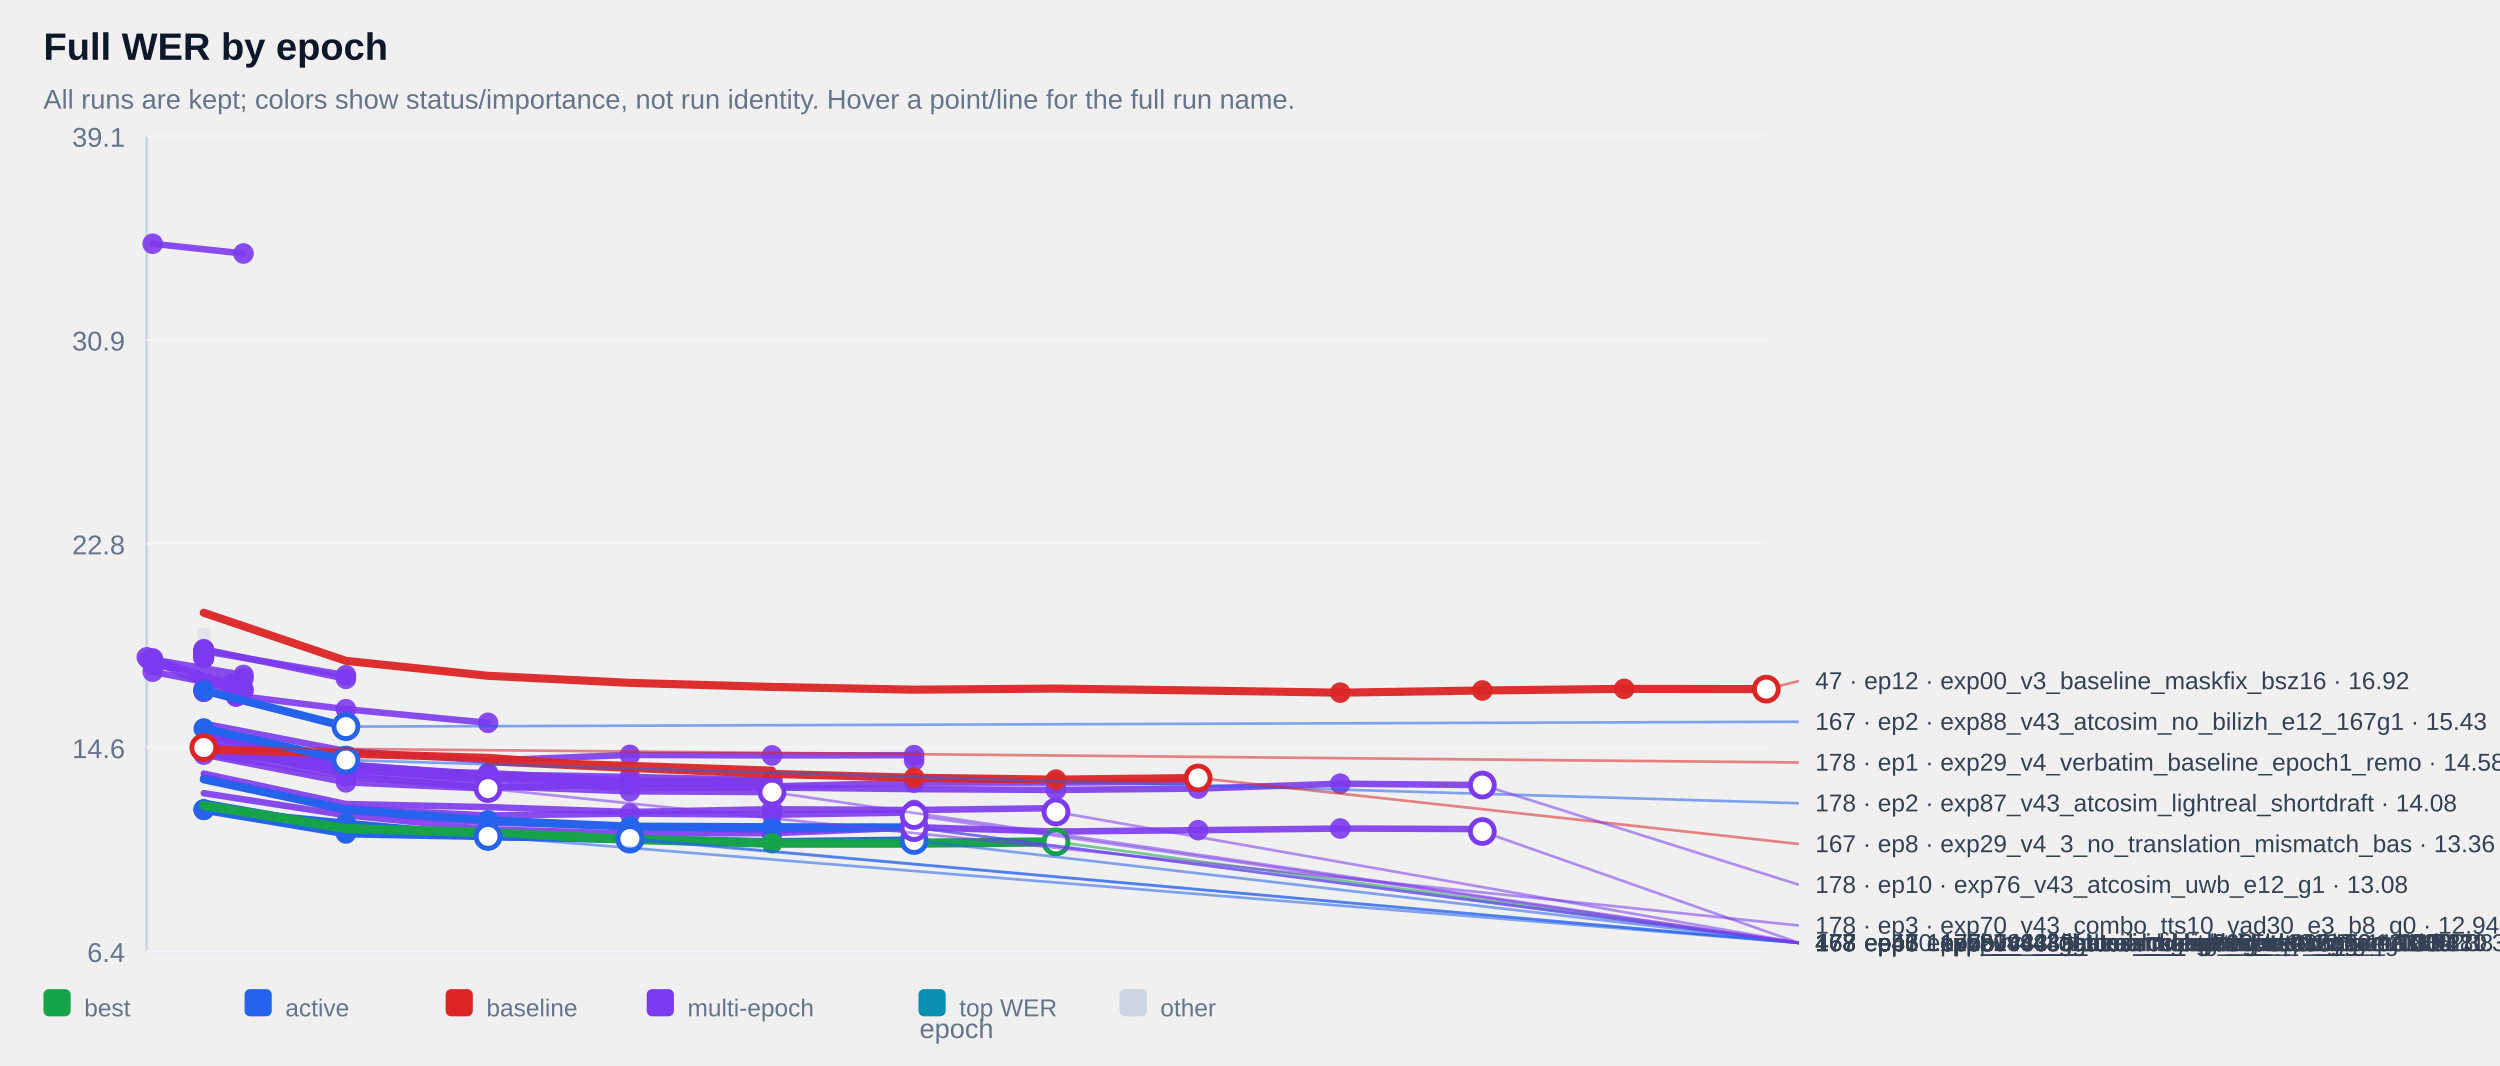
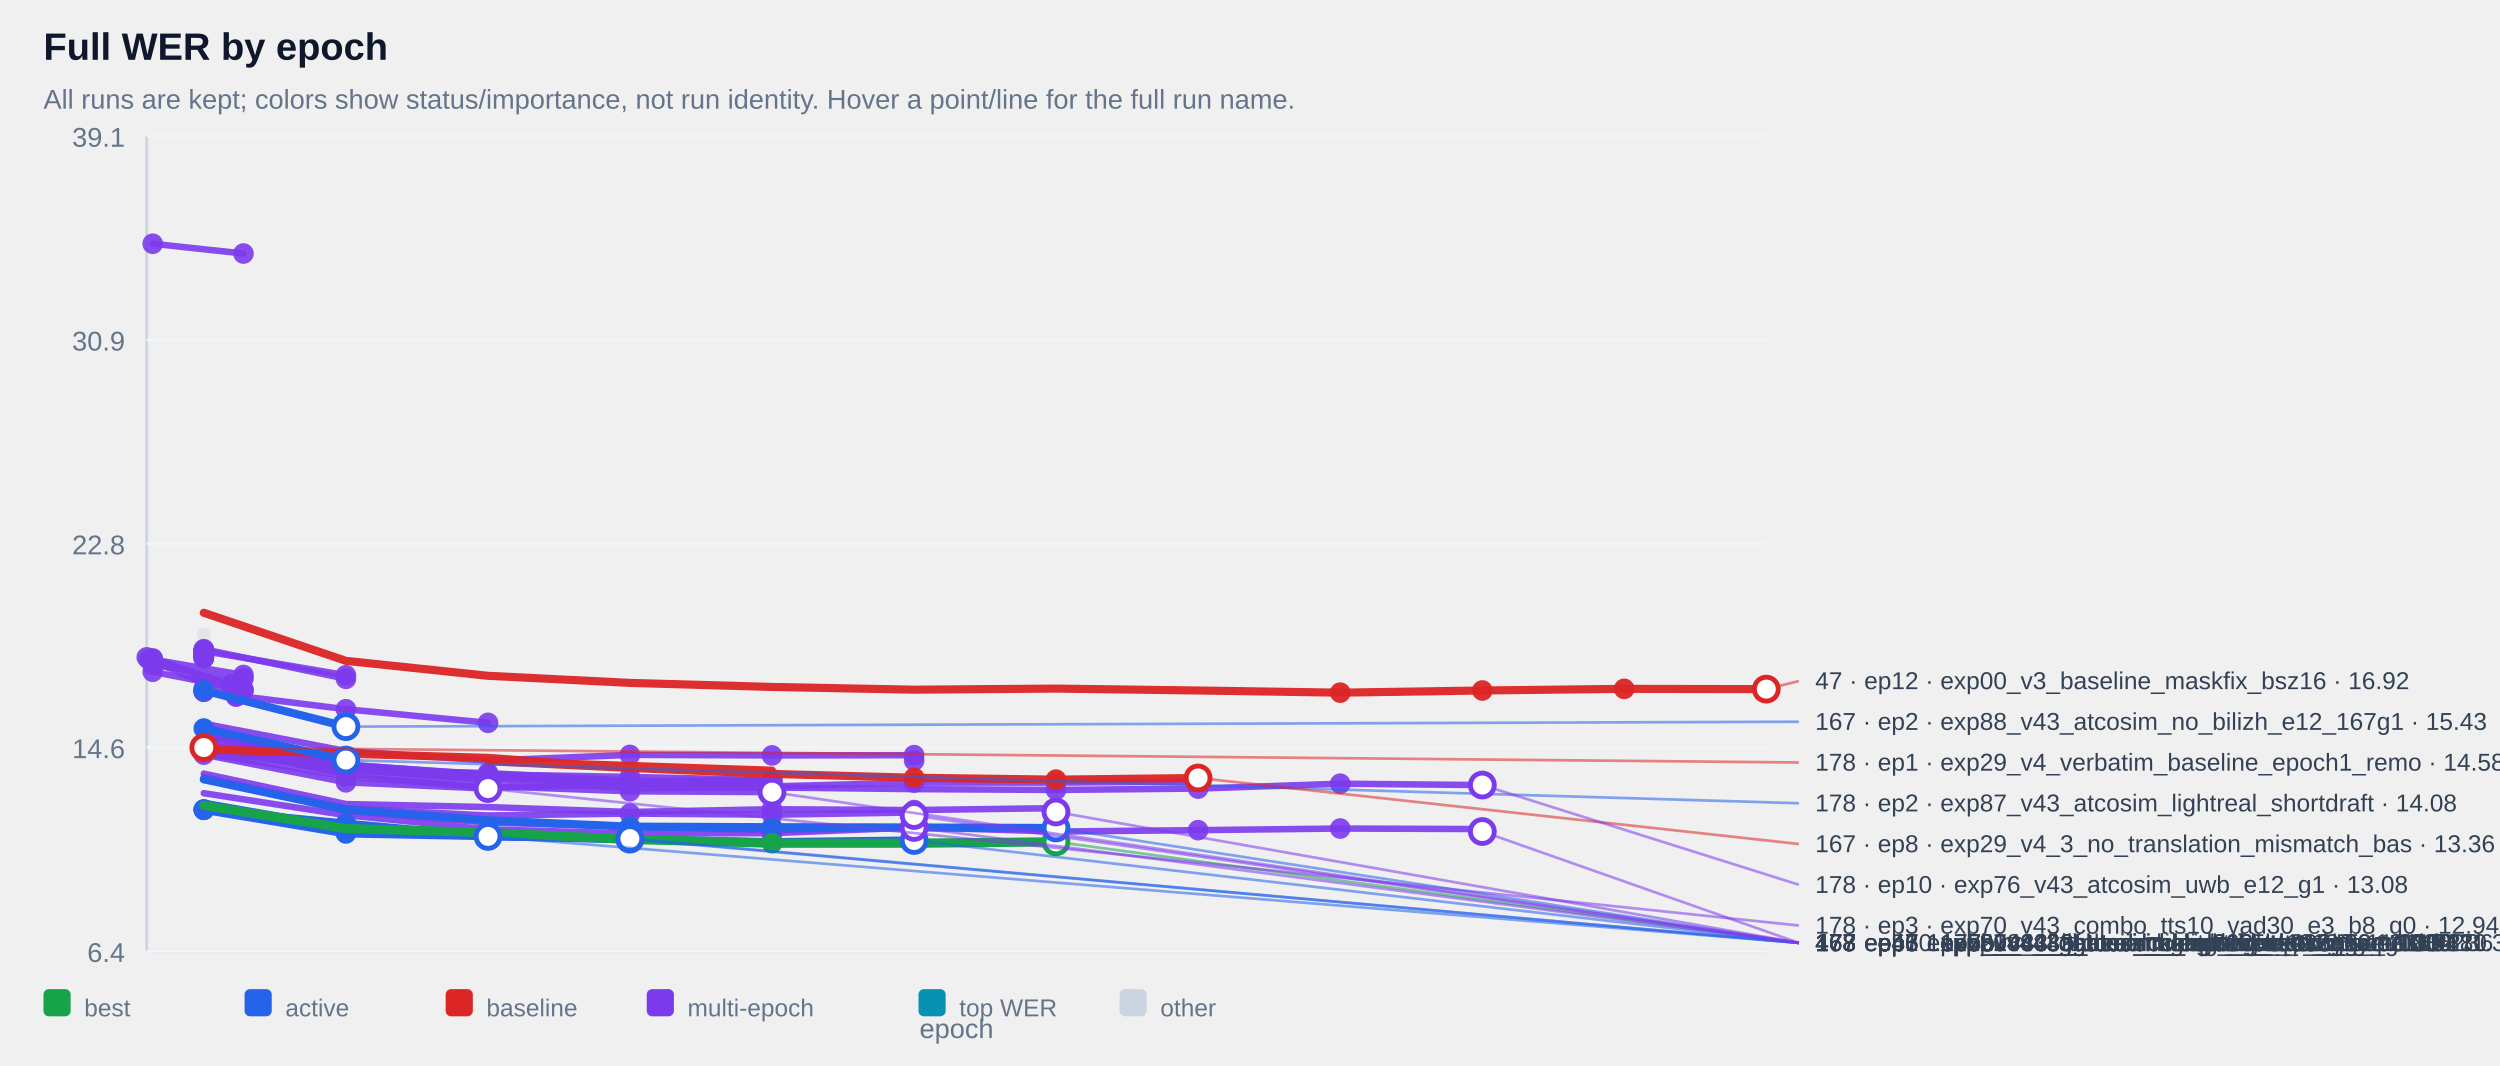
<svg xmlns="http://www.w3.org/2000/svg" width="100%" viewBox="0 0 920 392" style="max-width:920px;background:#ffffff;border:1px solid #e5e7eb;border-radius:10px;">
  <text x="16.0" y="22.0" font-size="14" fill="#0f172a" text-anchor="start" font-family="Arial, sans-serif" font-weight="700">Full WER by epoch</text>
  <text x="16.0" y="40.0" font-size="10" fill="#64748b" text-anchor="start" font-family="Arial, sans-serif" font-weight="400">All runs are kept; colors show status/importance, not run identity. Hover a point/line for the full run name.</text>
  <line x1="54" y1="50" x2="54" y2="350" stroke="#cbd5e1" />
  <line x1="54" y1="350" x2="650" y2="350" stroke="#cbd5e1" />
  <line x1="54" y1="350.0" x2="650" y2="350.0" stroke="#f1f5f9" />
  <text x="46.0" y="354.0" font-size="10" fill="#64748b" text-anchor="end" font-family="Arial, sans-serif" font-weight="400">6.4</text>
  <line x1="54" y1="275.0" x2="650" y2="275.0" stroke="#f1f5f9" />
  <text x="46.0" y="279.0" font-size="10" fill="#64748b" text-anchor="end" font-family="Arial, sans-serif" font-weight="400">14.6</text>
  <line x1="54" y1="200.0" x2="650" y2="200.0" stroke="#f1f5f9" />
  <text x="46.0" y="204.0" font-size="10" fill="#64748b" text-anchor="end" font-family="Arial, sans-serif" font-weight="400">22.8</text>
  <line x1="54" y1="125.0" x2="650" y2="125.0" stroke="#f1f5f9" />
  <text x="46.0" y="129.0" font-size="10" fill="#64748b" text-anchor="end" font-family="Arial, sans-serif" font-weight="400">30.9</text>
  <line x1="54" y1="50.0" x2="650" y2="50.0" stroke="#f1f5f9" />
  <text x="46.0" y="54.0" font-size="10" fill="#64748b" text-anchor="end" font-family="Arial, sans-serif" font-weight="400">39.1</text>
  <g opacity="0.38">
    <circle cx="75.0" cy="233.6" r="2.6" fill="#cbd5e1" />
  </g>
  <g opacity="0.90">
    <polyline points="56.2,89.7 89.6,93.3" fill="none" stroke="#7c3aed" stroke-width="2.4" stroke-linecap="round" stroke-linejoin="round" />
  </g>
  <g opacity="0.90">
    <circle cx="56.2" cy="89.7" r="3.8" fill="#7c3aed" />
  </g>
  <g opacity="0.90">
    <circle cx="89.6" cy="93.3" r="3.8" fill="#7c3aed" />
  </g>
  <g opacity="0.90">
    <polyline points="75.0,239.4 75.0,239.4" fill="none" stroke="#7c3aed" stroke-width="2.4" stroke-linecap="round" stroke-linejoin="round" />
  </g>
  <g opacity="0.90">
    <circle cx="75.0" cy="239.4" r="3.8" fill="#7c3aed" />
  </g>
  <g opacity="0.90">
    <circle cx="75.0" cy="239.4" r="3.8" fill="#7c3aed" />
  </g>
  <g opacity="0.90">
    <polyline points="75.0,239.4 75.0,239.4" fill="none" stroke="#7c3aed" stroke-width="2.4" stroke-linecap="round" stroke-linejoin="round" />
  </g>
  <g opacity="0.90">
    <circle cx="75.0" cy="239.4" r="3.8" fill="#7c3aed" />
  </g>
  <g opacity="0.90">
    <circle cx="75.0" cy="239.4" r="3.8" fill="#7c3aed" />
  </g>
  <g opacity="0.90">
    <polyline points="75.0,239.9 75.0,239.9" fill="none" stroke="#7c3aed" stroke-width="2.4" stroke-linecap="round" stroke-linejoin="round" />
  </g>
  <g opacity="0.90">
    <circle cx="75.0" cy="239.9" r="3.8" fill="#7c3aed" />
  </g>
  <g opacity="0.90">
    <circle cx="75.0" cy="239.9" r="3.8" fill="#7c3aed" />
  </g>
  <g opacity="0.90">
    <polyline points="75.0,239.9 75.0,239.9" fill="none" stroke="#7c3aed" stroke-width="2.4" stroke-linecap="round" stroke-linejoin="round" />
  </g>
  <g opacity="0.90">
    <circle cx="75.0" cy="239.9" r="3.8" fill="#7c3aed" />
  </g>
  <g opacity="0.90">
    <circle cx="75.0" cy="239.9" r="3.8" fill="#7c3aed" />
  </g>
  <g opacity="0.90">
    <polyline points="75.0,240.0 75.0,240.0" fill="none" stroke="#7c3aed" stroke-width="2.4" stroke-linecap="round" stroke-linejoin="round" />
  </g>
  <g opacity="0.90">
    <circle cx="75.0" cy="240.0" r="3.8" fill="#7c3aed" />
  </g>
  <g opacity="0.90">
    <circle cx="75.0" cy="240.0" r="3.8" fill="#7c3aed" />
  </g>
  <g opacity="0.90">
    <polyline points="75.0,240.0 75.0,240.0" fill="none" stroke="#7c3aed" stroke-width="2.4" stroke-linecap="round" stroke-linejoin="round" />
  </g>
  <g opacity="0.90">
    <circle cx="75.0" cy="240.0" r="3.8" fill="#7c3aed" />
  </g>
  <g opacity="0.90">
    <circle cx="75.0" cy="240.0" r="3.8" fill="#7c3aed" />
  </g>
  <g opacity="0.90">
    <polyline points="75.0,240.1 75.0,240.1" fill="none" stroke="#7c3aed" stroke-width="2.4" stroke-linecap="round" stroke-linejoin="round" />
  </g>
  <g opacity="0.90">
    <circle cx="75.0" cy="240.1" r="3.8" fill="#7c3aed" />
  </g>
  <g opacity="0.90">
    <circle cx="75.0" cy="240.1" r="3.8" fill="#7c3aed" />
  </g>
  <g opacity="0.90">
    <polyline points="75.0,240.2 75.0,240.2" fill="none" stroke="#7c3aed" stroke-width="2.4" stroke-linecap="round" stroke-linejoin="round" />
  </g>
  <g opacity="0.90">
    <circle cx="75.0" cy="240.2" r="3.8" fill="#7c3aed" />
  </g>
  <g opacity="0.90">
    <circle cx="75.0" cy="240.2" r="3.8" fill="#7c3aed" />
  </g>
  <g opacity="0.90">
    <polyline points="75.0,240.4 75.0,240.4" fill="none" stroke="#7c3aed" stroke-width="2.4" stroke-linecap="round" stroke-linejoin="round" />
  </g>
  <g opacity="0.90">
    <circle cx="75.0" cy="240.4" r="3.8" fill="#7c3aed" />
  </g>
  <g opacity="0.90">
    <circle cx="75.0" cy="240.4" r="3.8" fill="#7c3aed" />
  </g>
  <g opacity="0.90">
    <polyline points="75.0,240.6 75.0,240.6" fill="none" stroke="#7c3aed" stroke-width="2.4" stroke-linecap="round" stroke-linejoin="round" />
  </g>
  <g opacity="0.90">
    <circle cx="75.0" cy="240.6" r="3.8" fill="#7c3aed" />
  </g>
  <g opacity="0.90">
    <circle cx="75.0" cy="240.6" r="3.8" fill="#7c3aed" />
  </g>
  <g opacity="0.90">
    <polyline points="75.0,240.6 75.0,240.6" fill="none" stroke="#7c3aed" stroke-width="2.4" stroke-linecap="round" stroke-linejoin="round" />
  </g>
  <g opacity="0.90">
    <circle cx="75.0" cy="240.6" r="3.8" fill="#7c3aed" />
  </g>
  <g opacity="0.90">
    <circle cx="75.0" cy="240.6" r="3.8" fill="#7c3aed" />
  </g>
  <g opacity="0.90">
    <polyline points="75.0,240.7 75.0,240.7" fill="none" stroke="#7c3aed" stroke-width="2.4" stroke-linecap="round" stroke-linejoin="round" />
  </g>
  <g opacity="0.90">
    <circle cx="75.0" cy="240.7" r="3.8" fill="#7c3aed" />
  </g>
  <g opacity="0.90">
    <circle cx="75.0" cy="240.7" r="3.8" fill="#7c3aed" />
  </g>
  <g opacity="0.90">
    <polyline points="75.0,240.9 75.0,240.9" fill="none" stroke="#7c3aed" stroke-width="2.4" stroke-linecap="round" stroke-linejoin="round" />
  </g>
  <g opacity="0.90">
    <circle cx="75.0" cy="240.9" r="3.8" fill="#7c3aed" />
  </g>
  <g opacity="0.90">
    <circle cx="75.0" cy="240.9" r="3.8" fill="#7c3aed" />
  </g>
  <g opacity="0.90">
    <polyline points="75.0,241.0 75.0,241.0" fill="none" stroke="#7c3aed" stroke-width="2.4" stroke-linecap="round" stroke-linejoin="round" />
  </g>
  <g opacity="0.90">
    <circle cx="75.0" cy="241.0" r="3.8" fill="#7c3aed" />
  </g>
  <g opacity="0.90">
    <circle cx="75.0" cy="241.0" r="3.8" fill="#7c3aed" />
  </g>
  <g opacity="0.90">
    <polyline points="75.0,241.1 75.0,241.1" fill="none" stroke="#7c3aed" stroke-width="2.4" stroke-linecap="round" stroke-linejoin="round" />
  </g>
  <g opacity="0.90">
    <circle cx="75.0" cy="241.1" r="3.8" fill="#7c3aed" />
  </g>
  <g opacity="0.90">
    <circle cx="75.0" cy="241.1" r="3.8" fill="#7c3aed" />
  </g>
  <g opacity="0.90">
    <polyline points="75.0,241.3 75.0,241.3" fill="none" stroke="#7c3aed" stroke-width="2.4" stroke-linecap="round" stroke-linejoin="round" />
  </g>
  <g opacity="0.90">
    <circle cx="75.0" cy="241.3" r="3.8" fill="#7c3aed" />
  </g>
  <g opacity="0.90">
    <circle cx="75.0" cy="241.3" r="3.8" fill="#7c3aed" />
  </g>
  <g opacity="0.90">
    <polyline points="75.0,241.3 75.0,241.3" fill="none" stroke="#7c3aed" stroke-width="2.4" stroke-linecap="round" stroke-linejoin="round" />
  </g>
  <g opacity="0.90">
    <circle cx="75.0" cy="241.3" r="3.8" fill="#7c3aed" />
  </g>
  <g opacity="0.90">
    <circle cx="75.0" cy="241.3" r="3.8" fill="#7c3aed" />
  </g>
  <g opacity="0.90">
    <polyline points="75.0,241.8 75.0,241.8" fill="none" stroke="#7c3aed" stroke-width="2.4" stroke-linecap="round" stroke-linejoin="round" />
  </g>
  <g opacity="0.90">
    <circle cx="75.0" cy="241.8" r="3.8" fill="#7c3aed" />
  </g>
  <g opacity="0.90">
    <circle cx="75.0" cy="241.8" r="3.8" fill="#7c3aed" />
  </g>
  <g opacity="0.90">
    <polyline points="75.0,241.8 75.0,241.8" fill="none" stroke="#7c3aed" stroke-width="2.4" stroke-linecap="round" stroke-linejoin="round" />
  </g>
  <g opacity="0.90">
    <circle cx="75.0" cy="241.8" r="3.8" fill="#7c3aed" />
  </g>
  <g opacity="0.90">
    <circle cx="75.0" cy="241.8" r="3.8" fill="#7c3aed" />
  </g>
  <g opacity="0.90">
    <polyline points="75.0,242.2 75.0,242.2" fill="none" stroke="#7c3aed" stroke-width="2.4" stroke-linecap="round" stroke-linejoin="round" />
  </g>
  <g opacity="0.90">
    <circle cx="75.0" cy="242.2" r="3.8" fill="#7c3aed" />
  </g>
  <g opacity="0.90">
    <circle cx="75.0" cy="242.2" r="3.8" fill="#7c3aed" />
  </g>
  <g opacity="0.90">
    <polyline points="75.0,239.6 127.3,248.5" fill="none" stroke="#7c3aed" stroke-width="2.4" stroke-linecap="round" stroke-linejoin="round" />
  </g>
  <g opacity="0.90">
    <circle cx="75.0" cy="239.6" r="3.8" fill="#7c3aed" />
  </g>
  <g opacity="0.90">
    <circle cx="127.3" cy="248.5" r="3.8" fill="#7c3aed" />
  </g>
  <g opacity="0.90">
    <polyline points="56.2,242.7 89.6,248.4 56.2,244.7 89.6,249.7" fill="none" stroke="#7c3aed" stroke-width="2.4" stroke-linecap="round" stroke-linejoin="round" />
  </g>
  <g opacity="0.90">
    <circle cx="56.2" cy="242.7" r="3.8" fill="#7c3aed" />
  </g>
  <g opacity="0.90">
    <circle cx="89.6" cy="248.4" r="3.8" fill="#7c3aed" />
  </g>
  <g opacity="0.90">
    <circle cx="56.2" cy="244.7" r="3.8" fill="#7c3aed" />
  </g>
  <g opacity="0.90">
    <circle cx="89.6" cy="249.7" r="3.8" fill="#7c3aed" />
  </g>
  <g opacity="0.90">
    <polyline points="75.0,238.9 127.3,249.8" fill="none" stroke="#7c3aed" stroke-width="2.4" stroke-linecap="round" stroke-linejoin="round" />
  </g>
  <g opacity="0.90">
    <circle cx="75.0" cy="238.9" r="3.8" fill="#7c3aed" />
  </g>
  <g opacity="0.90">
    <circle cx="127.3" cy="249.8" r="3.8" fill="#7c3aed" />
  </g>
  <g opacity="0.90">
    <polyline points="54.0,241.9 85.2,251.8 85.2,251.8" fill="none" stroke="#7c3aed" stroke-width="2.4" stroke-linecap="round" stroke-linejoin="round" />
  </g>
  <g opacity="0.90">
    <circle cx="54.0" cy="241.9" r="3.8" fill="#7c3aed" />
  </g>
  <g opacity="0.90">
    <circle cx="85.2" cy="251.8" r="3.8" fill="#7c3aed" />
  </g>
  <g opacity="0.90">
    <circle cx="85.2" cy="251.8" r="3.8" fill="#7c3aed" />
  </g>
  <g opacity="0.90">
    <polyline points="75.0,253.5 75.0,253.5" fill="none" stroke="#7c3aed" stroke-width="2.4" stroke-linecap="round" stroke-linejoin="round" />
  </g>
  <g opacity="0.90">
    <circle cx="75.0" cy="253.5" r="3.8" fill="#7c3aed" />
  </g>
  <g opacity="0.90">
    <circle cx="75.0" cy="253.5" r="3.8" fill="#7c3aed" />
  </g>
  <g opacity="0.90">
    <polyline points="56.2,247.2 89.6,253.8" fill="none" stroke="#7c3aed" stroke-width="2.4" stroke-linecap="round" stroke-linejoin="round" />
  </g>
  <g opacity="0.90">
    <circle cx="56.2" cy="247.2" r="3.8" fill="#7c3aed" />
  </g>
  <g opacity="0.90">
    <circle cx="89.6" cy="253.8" r="3.8" fill="#7c3aed" />
  </g>
  <g opacity="0.90">
    <polyline points="56.2,242.3 89.6,254.1" fill="none" stroke="#7c3aed" stroke-width="2.4" stroke-linecap="round" stroke-linejoin="round" />
  </g>
  <g opacity="0.90">
    <circle cx="56.2" cy="242.3" r="3.8" fill="#7c3aed" />
  </g>
  <g opacity="0.90">
    <circle cx="89.6" cy="254.1" r="3.8" fill="#7c3aed" />
  </g>
  <g opacity="0.90">
    <polyline points="75.0,254.5 75.0,254.5" fill="none" stroke="#7c3aed" stroke-width="2.4" stroke-linecap="round" stroke-linejoin="round" />
  </g>
  <g opacity="0.90">
    <circle cx="75.0" cy="254.5" r="3.8" fill="#7c3aed" />
  </g>
  <g opacity="0.90">
    <circle cx="75.0" cy="254.5" r="3.8" fill="#7c3aed" />
  </g>
  <g opacity="0.90">
    <polyline points="54.8,242.7 86.9,256.3 86.9,256.3" fill="none" stroke="#7c3aed" stroke-width="2.4" stroke-linecap="round" stroke-linejoin="round" />
  </g>
  <g opacity="0.90">
    <circle cx="54.8" cy="242.7" r="3.8" fill="#7c3aed" />
  </g>
  <g opacity="0.90">
    <circle cx="86.9" cy="256.3" r="3.8" fill="#7c3aed" />
  </g>
  <g opacity="0.90">
    <circle cx="86.9" cy="256.3" r="3.8" fill="#7c3aed" />
  </g>
  <g opacity="0.90">
    <polyline points="75.0,254.5 127.3,261.0 179.6,266.0" fill="none" stroke="#7c3aed" stroke-width="2.4" stroke-linecap="round" stroke-linejoin="round" />
  </g>
  <g opacity="0.90">
    <circle cx="75.0" cy="254.5" r="3.8" fill="#7c3aed" />
  </g>
  <g opacity="0.90">
    <circle cx="127.3" cy="261.0" r="3.8" fill="#7c3aed" />
  </g>
  <g opacity="0.90">
    <circle cx="179.6" cy="266.0" r="3.8" fill="#7c3aed" />
  </g>
  <g opacity="0.90">
    <polyline points="75.0,266.3 127.3,276.4 179.6,279.9 231.8,277.8 284.1,278.0 336.4,277.9 336.4,279.9" fill="none" stroke="#7c3aed" stroke-width="2.4" stroke-linecap="round" stroke-linejoin="round" />
  </g>
  <g opacity="0.90">
    <circle cx="231.8" cy="277.8" r="3.8" fill="#7c3aed" />
  </g>
  <g opacity="0.90">
    <circle cx="284.1" cy="278.0" r="3.8" fill="#7c3aed" />
  </g>
  <g opacity="0.90">
    <circle cx="336.4" cy="277.9" r="3.8" fill="#7c3aed" />
  </g>
  <g opacity="0.90">
    <circle cx="336.4" cy="279.9" r="3.8" fill="#7c3aed" />
  </g>
  <g opacity="0.90">
    <polyline points="75.0,274.1 127.3,282.3 179.6,285.3 179.6,285.3" fill="none" stroke="#7c3aed" stroke-width="2.4" stroke-linecap="round" stroke-linejoin="round" />
  </g>
  <g opacity="0.90">
    <circle cx="75.0" cy="274.1" r="3.8" fill="#7c3aed" />
  </g>
  <g opacity="0.90">
    <circle cx="127.3" cy="282.3" r="3.8" fill="#7c3aed" />
  </g>
  <g opacity="0.90">
    <circle cx="179.6" cy="285.3" r="3.8" fill="#7c3aed" />
  </g>
  <g opacity="0.90">
    <circle cx="179.6" cy="285.3" r="3.8" fill="#7c3aed" />
  </g>
  <g opacity="0.90">
    <polyline points="75.0,274.7 127.3,282.5 179.6,286.1 179.6,286.1" fill="none" stroke="#7c3aed" stroke-width="2.4" stroke-linecap="round" stroke-linejoin="round" />
  </g>
  <g opacity="0.90">
    <circle cx="75.0" cy="274.7" r="3.8" fill="#7c3aed" />
  </g>
  <g opacity="0.90">
    <circle cx="127.3" cy="282.5" r="3.8" fill="#7c3aed" />
  </g>
  <g opacity="0.90">
    <circle cx="179.6" cy="286.1" r="3.8" fill="#7c3aed" />
  </g>
  <g opacity="0.90">
    <circle cx="179.6" cy="286.1" r="3.8" fill="#7c3aed" />
  </g>
  <g opacity="0.90">
    <polyline points="75.0,276.1 127.3,283.3 179.6,286.2 179.6,286.2" fill="none" stroke="#7c3aed" stroke-width="2.4" stroke-linecap="round" stroke-linejoin="round" />
  </g>
  <g opacity="0.90">
    <circle cx="75.0" cy="276.1" r="3.8" fill="#7c3aed" />
  </g>
  <g opacity="0.90">
    <circle cx="127.3" cy="283.3" r="3.8" fill="#7c3aed" />
  </g>
  <g opacity="0.90">
    <circle cx="179.6" cy="286.2" r="3.8" fill="#7c3aed" />
  </g>
  <g opacity="0.90">
    <circle cx="179.6" cy="286.2" r="3.8" fill="#7c3aed" />
  </g>
  <g opacity="0.90">
    <polyline points="75.0,273.8 127.3,282.7 179.6,286.4 179.6,286.4" fill="none" stroke="#7c3aed" stroke-width="2.4" stroke-linecap="round" stroke-linejoin="round" />
  </g>
  <g opacity="0.90">
    <circle cx="75.0" cy="273.8" r="3.8" fill="#7c3aed" />
  </g>
  <g opacity="0.90">
    <circle cx="127.3" cy="282.7" r="3.8" fill="#7c3aed" />
  </g>
  <g opacity="0.90">
    <circle cx="179.6" cy="286.4" r="3.8" fill="#7c3aed" />
  </g>
  <g opacity="0.90">
    <circle cx="179.6" cy="286.4" r="3.8" fill="#7c3aed" />
  </g>
  <g opacity="0.90">
    <polyline points="75.0,274.5 127.3,282.8 179.6,286.6 179.6,286.6" fill="none" stroke="#7c3aed" stroke-width="2.4" stroke-linecap="round" stroke-linejoin="round" />
  </g>
  <g opacity="0.90">
    <circle cx="75.0" cy="274.5" r="3.8" fill="#7c3aed" />
  </g>
  <g opacity="0.90">
    <circle cx="127.3" cy="282.8" r="3.8" fill="#7c3aed" />
  </g>
  <g opacity="0.90">
    <circle cx="179.6" cy="286.6" r="3.8" fill="#7c3aed" />
  </g>
  <g opacity="0.90">
    <circle cx="179.6" cy="286.6" r="3.8" fill="#7c3aed" />
  </g>
  <g opacity="0.90">
    <polyline points="75.0,275.3 127.3,283.0 179.6,287.0 179.6,287.0" fill="none" stroke="#7c3aed" stroke-width="2.4" stroke-linecap="round" stroke-linejoin="round" />
  </g>
  <g opacity="0.90">
    <circle cx="75.0" cy="275.3" r="3.8" fill="#7c3aed" />
  </g>
  <g opacity="0.90">
    <circle cx="127.3" cy="283.0" r="3.8" fill="#7c3aed" />
  </g>
  <g opacity="0.90">
    <circle cx="179.6" cy="287.0" r="3.8" fill="#7c3aed" />
  </g>
  <g opacity="0.90">
    <circle cx="179.6" cy="287.0" r="3.8" fill="#7c3aed" />
  </g>
  <g opacity="0.90">
    <polyline points="75.0,270.9 127.3,281.5 179.6,285.0 231.8,285.9 284.1,287.1 284.1,287.1" fill="none" stroke="#7c3aed" stroke-width="2.4" stroke-linecap="round" stroke-linejoin="round" />
  </g>
  <g opacity="0.90">
    <circle cx="179.6" cy="285.0" r="3.8" fill="#7c3aed" />
  </g>
  <g opacity="0.90">
    <circle cx="231.8" cy="285.9" r="3.8" fill="#7c3aed" />
  </g>
  <g opacity="0.90">
    <circle cx="284.1" cy="287.1" r="3.8" fill="#7c3aed" />
  </g>
  <g opacity="0.90">
    <circle cx="284.1" cy="287.1" r="3.8" fill="#7c3aed" />
  </g>
  <g opacity="0.90">
    <polyline points="75.0,274.4 127.3,283.1 179.6,284.5 231.8,287.3 284.1,287.2 284.1,287.2" fill="none" stroke="#7c3aed" stroke-width="2.4" stroke-linecap="round" stroke-linejoin="round" />
  </g>
  <g opacity="0.90">
    <circle cx="179.6" cy="284.5" r="3.8" fill="#7c3aed" />
  </g>
  <g opacity="0.90">
    <circle cx="231.8" cy="287.3" r="3.8" fill="#7c3aed" />
  </g>
  <g opacity="0.90">
    <circle cx="284.1" cy="287.2" r="3.8" fill="#7c3aed" />
  </g>
  <g opacity="0.90">
    <circle cx="284.1" cy="287.2" r="3.8" fill="#7c3aed" />
  </g>
  <g opacity="0.90">
    <polyline points="75.0,267.6 127.3,281.3 179.6,285.3 231.8,288.7 284.1,289.4 336.4,288.0 388.6,288.0 440.9,287.6" fill="none" stroke="#7c3aed" stroke-width="2.4" stroke-linecap="round" stroke-linejoin="round" />
  </g>
  <g opacity="0.90">
    <circle cx="284.1" cy="289.4" r="3.8" fill="#7c3aed" />
  </g>
  <g opacity="0.90">
    <circle cx="336.4" cy="288.0" r="3.8" fill="#7c3aed" />
  </g>
  <g opacity="0.90">
    <circle cx="388.6" cy="288.0" r="3.8" fill="#7c3aed" />
  </g>
  <g opacity="0.90">
    <circle cx="440.9" cy="287.6" r="3.8" fill="#7c3aed" />
  </g>
  <g opacity="0.90">
    <polyline points="75.0,272.0 127.3,281.6 179.6,286.2 231.8,288.1 284.1,288.1 284.1,288.1" fill="none" stroke="#7c3aed" stroke-width="2.4" stroke-linecap="round" stroke-linejoin="round" />
  </g>
  <g opacity="0.90">
    <circle cx="179.6" cy="286.2" r="3.8" fill="#7c3aed" />
  </g>
  <g opacity="0.90">
    <circle cx="231.8" cy="288.1" r="3.8" fill="#7c3aed" />
  </g>
  <g opacity="0.90">
    <circle cx="284.1" cy="288.1" r="3.8" fill="#7c3aed" />
  </g>
  <g opacity="0.90">
    <circle cx="284.1" cy="288.1" r="3.8" fill="#7c3aed" />
  </g>
  <g opacity="0.90">
    <polyline points="75.0,277.1 127.3,285.7 179.6,289.9 179.6,289.9 231.8,288.6" fill="none" stroke="#7c3aed" stroke-width="2.4" stroke-linecap="round" stroke-linejoin="round" />
  </g>
  <g opacity="0.90">
    <circle cx="127.3" cy="285.7" r="3.8" fill="#7c3aed" />
  </g>
  <g opacity="0.90">
    <circle cx="179.6" cy="289.9" r="3.8" fill="#7c3aed" />
  </g>
  <g opacity="0.90">
    <circle cx="179.6" cy="289.9" r="3.8" fill="#7c3aed" />
  </g>
  <g opacity="0.90">
    <circle cx="231.8" cy="288.6" r="3.8" fill="#7c3aed" />
  </g>
  <g opacity="0.90">
    <polyline points="75.0,269.6 127.3,282.9 179.6,286.8 231.8,290.1 284.1,289.8 336.4,290.4 388.6,290.7 440.9,290.2 493.2,288.4 545.5,288.9" fill="none" stroke="#7c3aed" stroke-width="2.4" stroke-linecap="round" stroke-linejoin="round" />
  </g>
  <g opacity="0.90">
    <circle cx="388.6" cy="290.7" r="3.8" fill="#7c3aed" />
  </g>
  <g opacity="0.90">
    <circle cx="440.9" cy="290.2" r="3.8" fill="#7c3aed" />
  </g>
  <g opacity="0.90">
    <circle cx="493.2" cy="288.4" r="3.8" fill="#7c3aed" />
  </g>
  <g opacity="0.90">
    <circle cx="545.5" cy="288.9" r="3.8" fill="#7c3aed" />
  </g>
  <g opacity="0.90">
    <polyline points="75.0,277.7 127.3,287.9 179.6,290.2 179.6,290.2" fill="none" stroke="#7c3aed" stroke-width="2.4" stroke-linecap="round" stroke-linejoin="round" />
  </g>
  <g opacity="0.90">
    <circle cx="75.0" cy="277.7" r="3.8" fill="#7c3aed" />
  </g>
  <g opacity="0.90">
    <circle cx="127.3" cy="287.9" r="3.8" fill="#7c3aed" />
  </g>
  <g opacity="0.90">
    <circle cx="179.6" cy="290.2" r="3.8" fill="#7c3aed" />
  </g>
  <g opacity="0.90">
    <circle cx="179.6" cy="290.2" r="3.8" fill="#7c3aed" />
  </g>
  <g opacity="0.90">
    <polyline points="75.0,274.2 127.3,284.9 179.6,289.3 231.8,291.2 284.1,291.5 284.1,291.5" fill="none" stroke="#7c3aed" stroke-width="2.4" stroke-linecap="round" stroke-linejoin="round" />
  </g>
  <g opacity="0.90">
    <circle cx="179.6" cy="289.3" r="3.8" fill="#7c3aed" />
  </g>
  <g opacity="0.90">
    <circle cx="231.8" cy="291.2" r="3.8" fill="#7c3aed" />
  </g>
  <g opacity="0.90">
    <circle cx="284.1" cy="291.5" r="3.8" fill="#7c3aed" />
  </g>
  <g opacity="0.90">
    <circle cx="284.1" cy="291.5" r="3.8" fill="#7c3aed" />
  </g>
  <g opacity="0.90">
    <polyline points="75.0,284.7 127.3,295.9 179.6,297.0 231.8,298.8 284.1,297.8 336.4,298.1 388.6,297.4 388.6,298.8" fill="none" stroke="#7c3aed" stroke-width="2.4" stroke-linecap="round" stroke-linejoin="round" />
  </g>
  <g opacity="0.90">
    <circle cx="284.1" cy="297.8" r="3.8" fill="#7c3aed" />
  </g>
  <g opacity="0.90">
    <circle cx="336.4" cy="298.1" r="3.8" fill="#7c3aed" />
  </g>
  <g opacity="0.90">
    <circle cx="388.6" cy="297.4" r="3.8" fill="#7c3aed" />
  </g>
  <g opacity="0.90">
    <circle cx="388.6" cy="298.8" r="3.8" fill="#7c3aed" />
  </g>
  <g opacity="0.90">
    <polyline points="75.0,286.2 127.3,297.5 179.6,300.1 231.8,299.4 284.1,299.8 336.4,299.0 336.4,300.1" fill="none" stroke="#7c3aed" stroke-width="2.4" stroke-linecap="round" stroke-linejoin="round" />
  </g>
  <g opacity="0.90">
    <circle cx="231.8" cy="299.4" r="3.8" fill="#7c3aed" />
  </g>
  <g opacity="0.90">
    <circle cx="284.1" cy="299.8" r="3.8" fill="#7c3aed" />
  </g>
  <g opacity="0.90">
    <circle cx="336.4" cy="299.0" r="3.8" fill="#7c3aed" />
  </g>
  <g opacity="0.90">
    <circle cx="336.4" cy="300.1" r="3.8" fill="#7c3aed" />
  </g>
  <g opacity="0.90">
    <polyline points="75.0,291.9 127.3,300.0 179.6,305.2 231.8,306.7 284.1,306.6 284.1,306.6 336.4,304.5" fill="none" stroke="#7c3aed" stroke-width="2.4" stroke-linecap="round" stroke-linejoin="round" />
  </g>
  <g opacity="0.90">
    <circle cx="231.8" cy="306.7" r="3.8" fill="#7c3aed" />
  </g>
  <g opacity="0.90">
    <circle cx="284.1" cy="306.6" r="3.8" fill="#7c3aed" />
  </g>
  <g opacity="0.90">
    <circle cx="284.1" cy="306.6" r="3.8" fill="#7c3aed" />
  </g>
  <g opacity="0.90">
    <circle cx="336.4" cy="304.5" r="3.8" fill="#7c3aed" />
  </g>
  <g opacity="0.90">
    <polyline points="75.0,286.0 127.3,298.4 179.6,302.7 231.8,304.2 284.1,305.5 336.4,304.4 388.6,306.0 440.9,305.5 493.2,304.9 545.5,305.1 545.5,306.0" fill="none" stroke="#7c3aed" stroke-width="2.4" stroke-linecap="round" stroke-linejoin="round" />
  </g>
  <g opacity="0.90">
    <circle cx="440.9" cy="305.5" r="3.8" fill="#7c3aed" />
  </g>
  <g opacity="0.90">
    <circle cx="493.2" cy="304.9" r="3.8" fill="#7c3aed" />
  </g>
  <g opacity="0.90">
    <circle cx="545.5" cy="305.1" r="3.8" fill="#7c3aed" />
  </g>
  <g opacity="0.90">
    <circle cx="545.5" cy="306.0" r="3.8" fill="#7c3aed" />
  </g>
  <g opacity="0.95">
    <polyline points="75.0,225.5 127.3,243.2 179.6,248.7 231.8,251.3 284.1,252.8 336.4,253.8 388.6,253.4 440.9,254.1 493.2,254.9 545.5,254.1 597.7,253.5 650.0,253.6" fill="none" stroke="#dc2626" stroke-width="3.0" stroke-linecap="round" stroke-linejoin="round" />
  </g>
  <g opacity="0.95">
    <circle cx="493.2" cy="254.9" r="3.8" fill="#dc2626" />
  </g>
  <g opacity="0.95">
    <circle cx="545.5" cy="254.1" r="3.8" fill="#dc2626" />
  </g>
  <g opacity="0.95">
    <circle cx="597.7" cy="253.5" r="3.8" fill="#dc2626" />
  </g>
  <g opacity="0.95">
    <circle cx="650.0" cy="253.6" r="3.8" fill="#dc2626" />
  </g>
  <g opacity="0.95">
    <polyline points="75.0,275.1 75.0,275.1" fill="none" stroke="#dc2626" stroke-width="3.0" stroke-linecap="round" stroke-linejoin="round" />
  </g>
  <g opacity="0.95">
    <circle cx="75.0" cy="275.1" r="3.8" fill="#dc2626" />
  </g>
  <g opacity="0.95">
    <circle cx="75.0" cy="275.1" r="3.8" fill="#dc2626" />
  </g>
  <g opacity="0.95">
    <polyline points="75.0,275.8 75.0,275.8 179.6,278.9 231.8,282.7 284.1,283.6 284.1,283.6 179.6,280.1 231.8,282.6 284.1,284.8 336.4,286.2 388.6,286.9 440.9,286.3 440.9,286.3" fill="none" stroke="#dc2626" stroke-width="3.0" stroke-linecap="round" stroke-linejoin="round" />
  </g>
  <g opacity="0.95">
    <circle cx="336.4" cy="286.2" r="3.8" fill="#dc2626" />
  </g>
  <g opacity="0.95">
    <circle cx="388.6" cy="286.9" r="3.8" fill="#dc2626" />
  </g>
  <g opacity="0.95">
    <circle cx="440.9" cy="286.3" r="3.8" fill="#dc2626" />
  </g>
  <g opacity="0.95">
    <circle cx="440.9" cy="286.3" r="3.8" fill="#dc2626" />
  </g>
  <g opacity="1.00">
    <polyline points="75.0,254.1 127.3,267.4" fill="none" stroke="#2563eb" stroke-width="3.0" stroke-linecap="round" stroke-linejoin="round" />
  </g>
  <g opacity="1.00">
    <circle cx="75.0" cy="254.1" r="3.8" fill="#2563eb" />
  </g>
  <g opacity="1.00">
    <circle cx="127.3" cy="267.4" r="3.8" fill="#2563eb" />
  </g>
  <g opacity="1.00">
    <polyline points="75.0,268.1 127.3,279.7" fill="none" stroke="#2563eb" stroke-width="3.0" stroke-linecap="round" stroke-linejoin="round" />
  </g>
  <g opacity="1.00">
    <circle cx="75.0" cy="268.1" r="3.8" fill="#2563eb" />
  </g>
  <g opacity="1.00">
    <circle cx="127.3" cy="279.7" r="3.8" fill="#2563eb" />
  </g>
  <g opacity="1.00">
-     <polyline points="75.0,286.8 127.3,297.9 179.6,301.9 231.8,304.2 284.1,304.4 336.4,304.5" fill="none" stroke="#2563eb" stroke-width="3.0" stroke-linecap="round" stroke-linejoin="round" />
-   </g>
-   <g opacity="1.00">
-     <circle cx="179.6" cy="301.9" r="3.8" fill="#2563eb" />
+     <polyline points="75.0,286.8 127.3,297.9 179.6,301.9 231.8,304.2 284.1,304.4 336.4,304.5 388.6,304.7" fill="none" stroke="#2563eb" stroke-width="3.0" stroke-linecap="round" stroke-linejoin="round" />
  </g>
  <g opacity="1.00">
    <circle cx="231.8" cy="304.2" r="3.8" fill="#2563eb" />
  </g>
  <g opacity="1.00">
    <circle cx="284.1" cy="304.4" r="3.8" fill="#2563eb" />
  </g>
  <g opacity="1.00">
    <circle cx="336.4" cy="304.5" r="3.8" fill="#2563eb" />
+   </g>
+   <g opacity="1.00">
+     <circle cx="388.6" cy="304.7" r="3.8" fill="#2563eb" />
  </g>
  <g opacity="1.00">
    <polyline points="75.0,298.0 127.3,303.1 179.6,307.8" fill="none" stroke="#2563eb" stroke-width="3.0" stroke-linecap="round" stroke-linejoin="round" />
  </g>
  <g opacity="1.00">
    <circle cx="75.0" cy="298.0" r="3.8" fill="#2563eb" />
  </g>
  <g opacity="1.00">
    <circle cx="127.3" cy="303.1" r="3.8" fill="#2563eb" />
  </g>
  <g opacity="1.00">
    <circle cx="179.6" cy="307.8" r="3.8" fill="#2563eb" />
  </g>
  <g opacity="1.00">
    <polyline points="75.0,298.0 127.3,306.7 179.6,307.7 231.8,308.6" fill="none" stroke="#2563eb" stroke-width="3.0" stroke-linecap="round" stroke-linejoin="round" />
  </g>
  <g opacity="1.00">
    <circle cx="75.0" cy="298.0" r="3.8" fill="#2563eb" />
  </g>
  <g opacity="1.00">
    <circle cx="127.3" cy="306.7" r="3.8" fill="#2563eb" />
  </g>
  <g opacity="1.00">
    <circle cx="179.6" cy="307.7" r="3.8" fill="#2563eb" />
  </g>
  <g opacity="1.00">
    <circle cx="231.8" cy="308.6" r="3.8" fill="#2563eb" />
  </g>
  <g opacity="1.00">
    <polyline points="75.0,297.9 127.3,304.8 179.6,307.7 231.8,308.8" fill="none" stroke="#2563eb" stroke-width="3.0" stroke-linecap="round" stroke-linejoin="round" />
  </g>
  <g opacity="1.00">
    <circle cx="75.0" cy="297.9" r="3.8" fill="#2563eb" />
  </g>
  <g opacity="1.00">
    <circle cx="127.3" cy="304.8" r="3.8" fill="#2563eb" />
  </g>
  <g opacity="1.00">
    <circle cx="179.6" cy="307.7" r="3.8" fill="#2563eb" />
  </g>
  <g opacity="1.00">
    <circle cx="231.8" cy="308.8" r="3.8" fill="#2563eb" />
  </g>
  <g opacity="1.00">
    <polyline points="75.0,295.7 127.3,304.9 179.6,307.5 231.8,308.9 284.1,309.9 336.4,309.3" fill="none" stroke="#2563eb" stroke-width="3.0" stroke-linecap="round" stroke-linejoin="round" />
  </g>
  <g opacity="1.00">
    <circle cx="179.6" cy="307.5" r="3.8" fill="#2563eb" />
  </g>
  <g opacity="1.00">
    <circle cx="231.8" cy="308.9" r="3.8" fill="#2563eb" />
  </g>
  <g opacity="1.00">
    <circle cx="284.1" cy="309.9" r="3.8" fill="#2563eb" />
  </g>
  <g opacity="1.00">
    <circle cx="336.4" cy="309.3" r="3.8" fill="#2563eb" />
  </g>
  <g opacity="1.00">
    <polyline points="75.0,296.4 127.3,304.9 179.6,306.4 231.8,308.9 284.1,310.3 336.4,310.3 388.6,309.8" fill="none" stroke="#16a34a" stroke-width="3.4" stroke-linecap="round" stroke-linejoin="round" />
  </g>
  <g opacity="1.00">
    <circle cx="231.8" cy="308.9" r="3.8" fill="#16a34a" />
  </g>
  <g opacity="1.00">
    <circle cx="284.1" cy="310.3" r="3.8" fill="#16a34a" />
  </g>
  <g opacity="1.00">
    <circle cx="336.4" cy="310.3" r="3.8" fill="#16a34a" />
  </g>
  <g opacity="1.00">
    <circle cx="388.6" cy="309.8" r="3.8" fill="#16a34a" />
  </g>
  <line x1="388.6" y1="309.8" x2="662.0" y2="347.0" stroke="#16a34a" stroke-width="1" opacity="0.55" />
  <circle cx="388.6" cy="309.8" r="4.4" fill="#ffffff" stroke="#16a34a" stroke-width="1.8" />
  <text x="668.0" y="350.0" font-size="9" fill="#334155" text-anchor="start" font-family="Arial, sans-serif" font-weight="400">167 · ep7 · 1p7b_v43_atcosim_lightreal_zmev_g2 · 10.80</text>
  <line x1="336.4" y1="309.3" x2="662.0" y2="347.0" stroke="#2563eb" stroke-width="1" opacity="0.55" />
  <circle cx="336.4" cy="309.3" r="4.4" fill="#ffffff" stroke="#2563eb" stroke-width="1.8" />
  <text x="668.0" y="350.0" font-size="9" fill="#334155" text-anchor="start" font-family="Arial, sans-serif" font-weight="400">167 · ep6 · 1p7b_v43_lightreal_ckreal12_cktts6_zme · 10.87</text>
  <line x1="231.8" y1="308.8" x2="662.0" y2="347.0" stroke="#2563eb" stroke-width="1" opacity="0.55" />
  <circle cx="231.8" cy="308.8" r="4.4" fill="#ffffff" stroke="#2563eb" stroke-width="1.8" />
  <text x="668.0" y="350.0" font-size="9" fill="#334155" text-anchor="start" font-family="Arial, sans-serif" font-weight="400">47 · ep4 · 1p7b_v43_lightreal_ckreal20_cktts15_zm · 10.91</text>
  <line x1="231.8" y1="308.6" x2="662.0" y2="347.0" stroke="#2563eb" stroke-width="1" opacity="0.55" />
  <circle cx="231.8" cy="308.6" r="4.4" fill="#ffffff" stroke="#2563eb" stroke-width="1.8" />
  <text x="668.0" y="350.0" font-size="9" fill="#334155" text-anchor="start" font-family="Arial, sans-serif" font-weight="400">47 · ep4 · 1p7b_v43_lightreal_ckreal6_cktts4_zmev · 10.94</text>
  <line x1="179.6" y1="307.8" x2="662.0" y2="347.0" stroke="#2563eb" stroke-width="1" opacity="0.55" />
  <circle cx="179.6" cy="307.8" r="4.4" fill="#ffffff" stroke="#2563eb" stroke-width="1.8" />
  <text x="668.0" y="350.0" font-size="9" fill="#334155" text-anchor="start" font-family="Arial, sans-serif" font-weight="400">178 · ep3 · 1p7b_v43_lightreal_ckreal12_cktts6_ove · 11.02</text>
-   <line x1="336.4" y1="304.5" x2="662.0" y2="347.0" stroke="#2563eb" stroke-width="1" opacity="0.55" />
-   <circle cx="336.4" cy="304.5" r="4.4" fill="#ffffff" stroke="#2563eb" stroke-width="1.8" />
-   <text x="668.0" y="350.0" font-size="9" fill="#334155" text-anchor="start" font-family="Arial, sans-serif" font-weight="400">178 · ep6 · exp82_v43_atcosim_erroraware08_e12_g0 · 11.38</text>
+   <line x1="388.6" y1="304.7" x2="662.0" y2="347.0" stroke="#2563eb" stroke-width="1" opacity="0.55" />
+   <circle cx="388.6" cy="304.7" r="4.4" fill="#ffffff" stroke="#2563eb" stroke-width="1.8" />
+   <text x="668.0" y="350.0" font-size="9" fill="#334155" text-anchor="start" font-family="Arial, sans-serif" font-weight="400">178 · ep7 · exp82_v43_atcosim_erroraware08_e12_g0 · 11.36</text>
  <line x1="127.3" y1="279.7" x2="662.0" y2="295.6" stroke="#2563eb" stroke-width="1" opacity="0.55" />
  <circle cx="127.3" cy="279.7" r="4.4" fill="#ffffff" stroke="#2563eb" stroke-width="1.8" />
  <text x="668.0" y="298.6" font-size="9" fill="#334155" text-anchor="start" font-family="Arial, sans-serif" font-weight="400">178 · ep2 · exp87_v43_atcosim_lightreal_shortdraft · 14.08</text>
  <line x1="127.3" y1="267.4" x2="662.0" y2="265.6" stroke="#2563eb" stroke-width="1" opacity="0.55" />
  <circle cx="127.3" cy="267.4" r="4.4" fill="#ffffff" stroke="#2563eb" stroke-width="1.8" />
  <text x="668.0" y="268.6" font-size="9" fill="#334155" text-anchor="start" font-family="Arial, sans-serif" font-weight="400">167 · ep2 · exp88_v43_atcosim_no_bilizh_e12_167g1 · 15.43</text>
  <line x1="440.9" y1="286.3" x2="662.0" y2="310.6" stroke="#dc2626" stroke-width="1" opacity="0.55" />
  <circle cx="440.9" cy="286.3" r="4.4" fill="#ffffff" stroke="#dc2626" stroke-width="1.8" />
  <text x="668.0" y="313.6" font-size="9" fill="#334155" text-anchor="start" font-family="Arial, sans-serif" font-weight="400">167 · ep8 · exp29_v4_3_no_translation_mismatch_bas · 13.36</text>
  <line x1="75.0" y1="275.1" x2="662.0" y2="280.6" stroke="#dc2626" stroke-width="1" opacity="0.55" />
  <circle cx="75.0" cy="275.1" r="4.4" fill="#ffffff" stroke="#dc2626" stroke-width="1.8" />
  <text x="668.0" y="283.6" font-size="9" fill="#334155" text-anchor="start" font-family="Arial, sans-serif" font-weight="400">178 · ep1 · exp29_v4_verbatim_baseline_epoch1_remo · 14.58</text>
  <line x1="650.0" y1="253.6" x2="662.0" y2="250.6" stroke="#dc2626" stroke-width="1" opacity="0.55" />
  <circle cx="650.0" cy="253.6" r="4.4" fill="#ffffff" stroke="#dc2626" stroke-width="1.8" />
  <text x="668.0" y="253.6" font-size="9" fill="#334155" text-anchor="start" font-family="Arial, sans-serif" font-weight="400">47 · ep12 · exp00_v3_baseline_maskfix_bsz16 · 16.92</text>
  <line x1="545.5" y1="306.0" x2="662.0" y2="347.0" stroke="#7c3aed" stroke-width="1" opacity="0.55" />
  <circle cx="545.5" cy="306.0" r="4.4" fill="#ffffff" stroke="#7c3aed" stroke-width="1.8" />
  <text x="668.0" y="350.0" font-size="9" fill="#334155" text-anchor="start" font-family="Arial, sans-serif" font-weight="400">167 · ep10 · exp78_v43_atcosim_light_real_e12_g1 · 11.22</text>
  <line x1="336.4" y1="304.5" x2="662.0" y2="347.0" stroke="#7c3aed" stroke-width="1" opacity="0.55" />
  <circle cx="336.4" cy="304.5" r="4.4" fill="#ffffff" stroke="#7c3aed" stroke-width="1.8" />
  <text x="668.0" y="350.0" font-size="9" fill="#334155" text-anchor="start" font-family="Arial, sans-serif" font-weight="400">178 · ep6 · exp50_v4_3_atcosim_epoch5_epoch5_maskf · 11.39</text>
  <line x1="336.4" y1="300.1" x2="662.0" y2="347.0" stroke="#7c3aed" stroke-width="1" opacity="0.55" />
  <circle cx="336.4" cy="300.1" r="4.4" fill="#ffffff" stroke="#7c3aed" stroke-width="1.8" />
  <text x="668.0" y="350.0" font-size="9" fill="#334155" text-anchor="start" font-family="Arial, sans-serif" font-weight="400">178 · ep6 · exp81_v43_atcosim_long_light_e12_g0 · 11.86</text>
  <line x1="388.6" y1="298.8" x2="662.0" y2="347.0" stroke="#7c3aed" stroke-width="1" opacity="0.55" />
  <circle cx="388.6" cy="298.8" r="4.4" fill="#ffffff" stroke="#7c3aed" stroke-width="1.8" />
  <text x="668.0" y="350.0" font-size="9" fill="#334155" text-anchor="start" font-family="Arial, sans-serif" font-weight="400">178 · ep7 · exp80_v43_atcosim_origlong_e12_g3 · 12.00</text>
  <line x1="284.1" y1="291.5" x2="662.0" y2="347.0" stroke="#7c3aed" stroke-width="1" opacity="0.55" />
  <circle cx="284.1" cy="291.5" r="4.4" fill="#ffffff" stroke="#7c3aed" stroke-width="1.8" />
  <text x="668.0" y="350.0" font-size="9" fill="#334155" text-anchor="start" font-family="Arial, sans-serif" font-weight="400">47 · ep5 · exp52_v4_3_fullmix_balanced_epoch5_epo · 12.80</text>
  <line x1="179.6" y1="290.2" x2="662.0" y2="340.6" stroke="#7c3aed" stroke-width="1" opacity="0.55" />
  <circle cx="179.6" cy="290.2" r="4.4" fill="#ffffff" stroke="#7c3aed" stroke-width="1.8" />
  <text x="668.0" y="343.6" font-size="9" fill="#334155" text-anchor="start" font-family="Arial, sans-serif" font-weight="400">178 · ep3 · exp70_v43_combo_tts10_vad30_e3_b8_g0 · 12.94</text>
  <line x1="545.5" y1="288.9" x2="662.0" y2="325.6" stroke="#7c3aed" stroke-width="1" opacity="0.55" />
  <circle cx="545.5" cy="288.9" r="4.4" fill="#ffffff" stroke="#7c3aed" stroke-width="1.8" />
  <text x="668.0" y="328.6" font-size="9" fill="#334155" text-anchor="start" font-family="Arial, sans-serif" font-weight="400">178 · ep10 · exp76_v43_atcosim_uwb_e12_g1 · 13.08</text>
  <rect x="16" y="364" width="10" height="10" rx="2" fill="#16a34a" />
  <text x="31.0" y="374.0" font-size="9" fill="#64748b" text-anchor="start" font-family="Arial, sans-serif" font-weight="400">best</text>
  <rect x="90" y="364" width="10" height="10" rx="2" fill="#2563eb" />
  <text x="105.0" y="374.0" font-size="9" fill="#64748b" text-anchor="start" font-family="Arial, sans-serif" font-weight="400">active</text>
  <rect x="164" y="364" width="10" height="10" rx="2" fill="#dc2626" />
  <text x="179.0" y="374.0" font-size="9" fill="#64748b" text-anchor="start" font-family="Arial, sans-serif" font-weight="400">baseline</text>
  <rect x="238" y="364" width="10" height="10" rx="2" fill="#7c3aed" />
  <text x="253.0" y="374.0" font-size="9" fill="#64748b" text-anchor="start" font-family="Arial, sans-serif" font-weight="400">multi-epoch</text>
  <rect x="338" y="364" width="10" height="10" rx="2" fill="#0891b2" />
  <text x="353.0" y="374.0" font-size="9" fill="#64748b" text-anchor="start" font-family="Arial, sans-serif" font-weight="400">top WER</text>
  <rect x="412" y="364" width="10" height="10" rx="2" fill="#cbd5e1" />
  <text x="427.0" y="374.0" font-size="9" fill="#64748b" text-anchor="start" font-family="Arial, sans-serif" font-weight="400">other</text>
  <text x="352.0" y="382.0" font-size="10" fill="#64748b" text-anchor="middle" font-family="Arial, sans-serif" font-weight="400">epoch</text>
</svg>
